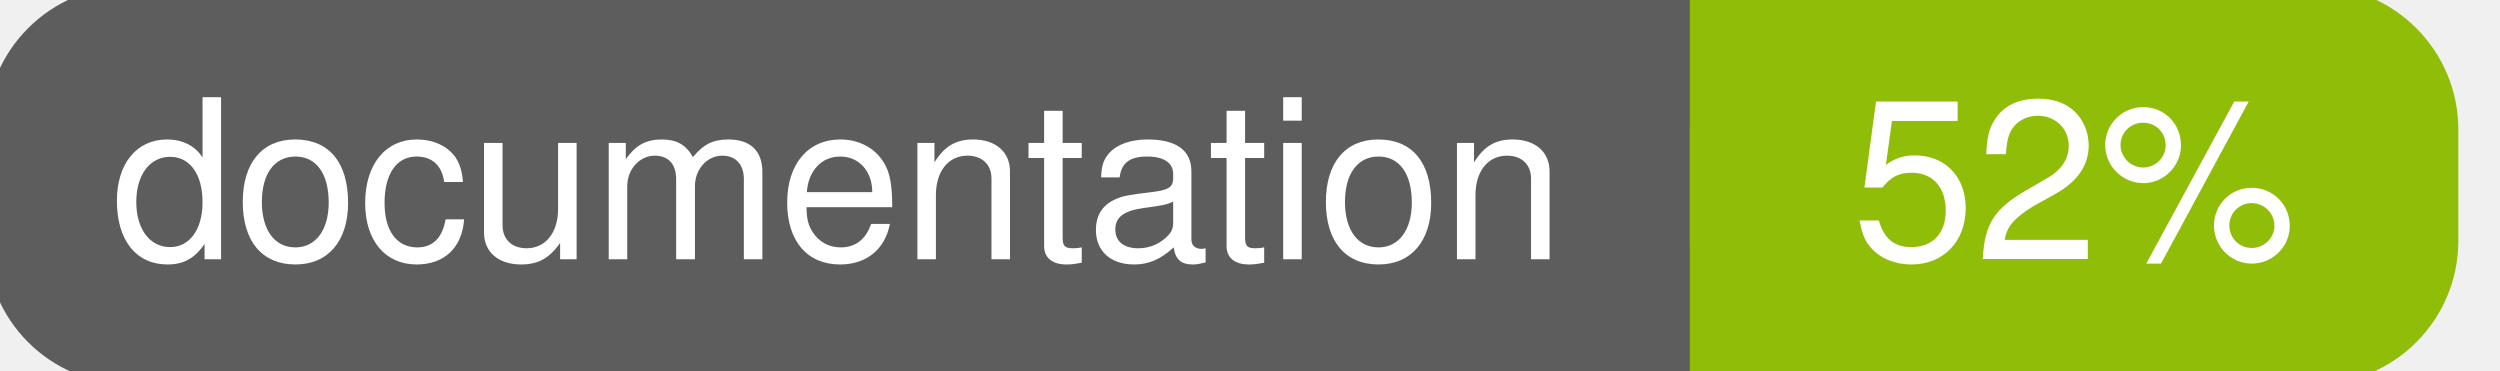
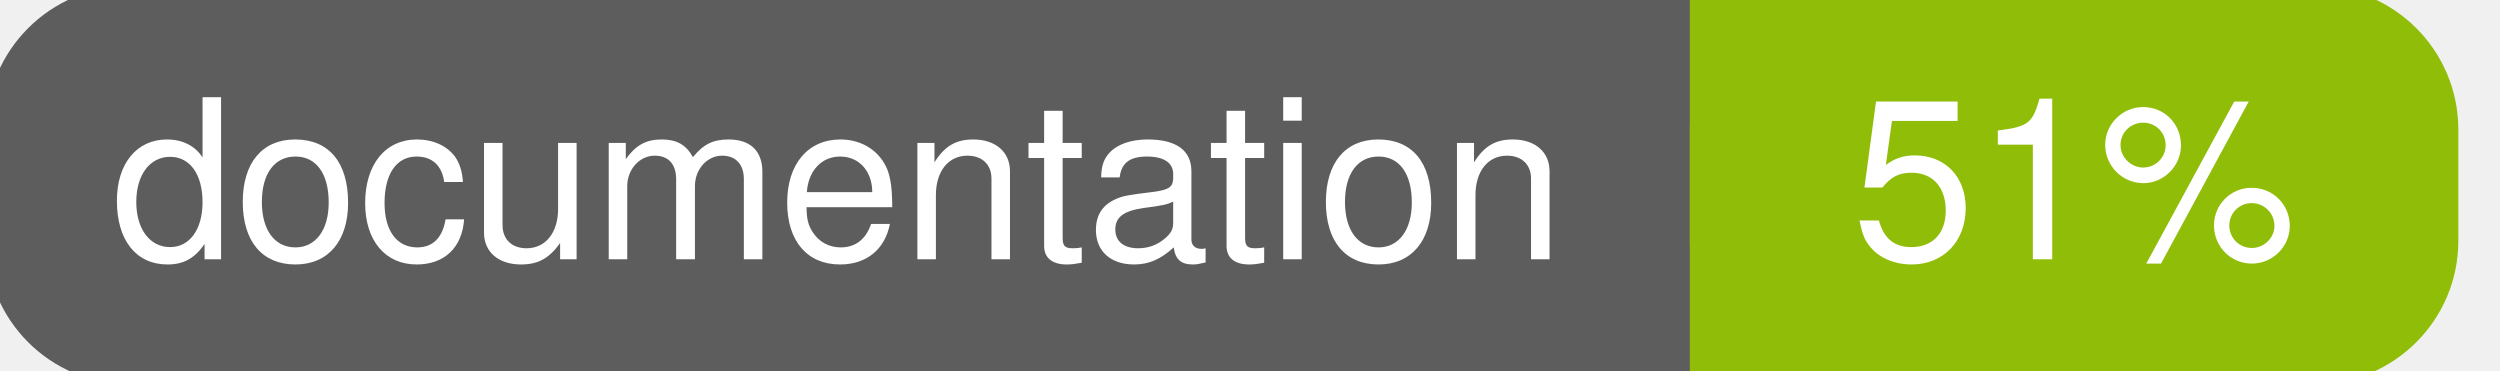
<svg xmlns="http://www.w3.org/2000/svg" width="135" height="20">
  <g>
    <rect id="svg_1" height="20" width="130" y="0" x="0" stroke-width="1.5" stroke="#5d5d5d" fill="#5d5d5d" rx="7" ry="7" />
    <rect id="svg_2" height="20" width="40" y="0" x="92" stroke-width="1.5" stroke="#8fbd08" fill="#8fbd08" rx="7" ry="7" />
    <rect id="svg_3" height="20" width="22" y="0" x="92" stroke-width="1.5" stroke="#8fbd08" fill="#8fbd08" />
    <text xml:space="preserve" text-anchor="start" font-family="Helvetica, Arial, sans-serif" font-size="12" id="svg_4" y="14" x="6" stroke-width="0" stroke="#5d5d5d" fill="#ffffff">documentation</text>
-     <text xml:space="preserve" text-anchor="middle" font-family="Helvetica, Arial, sans-serif" font-size="12" id="svg_5" y="14" x="112" stroke-width="0" stroke="#5d5d5d" fill="#ffffff" style="text-anchor: middle">52%</text>
+     <text xml:space="preserve" text-anchor="middle" font-family="Helvetica, Arial, sans-serif" font-size="12" id="svg_5" y="14" x="112" stroke-width="0" stroke="#5d5d5d" fill="#ffffff" style="text-anchor: middle">51%</text>
  </g>
</svg>
